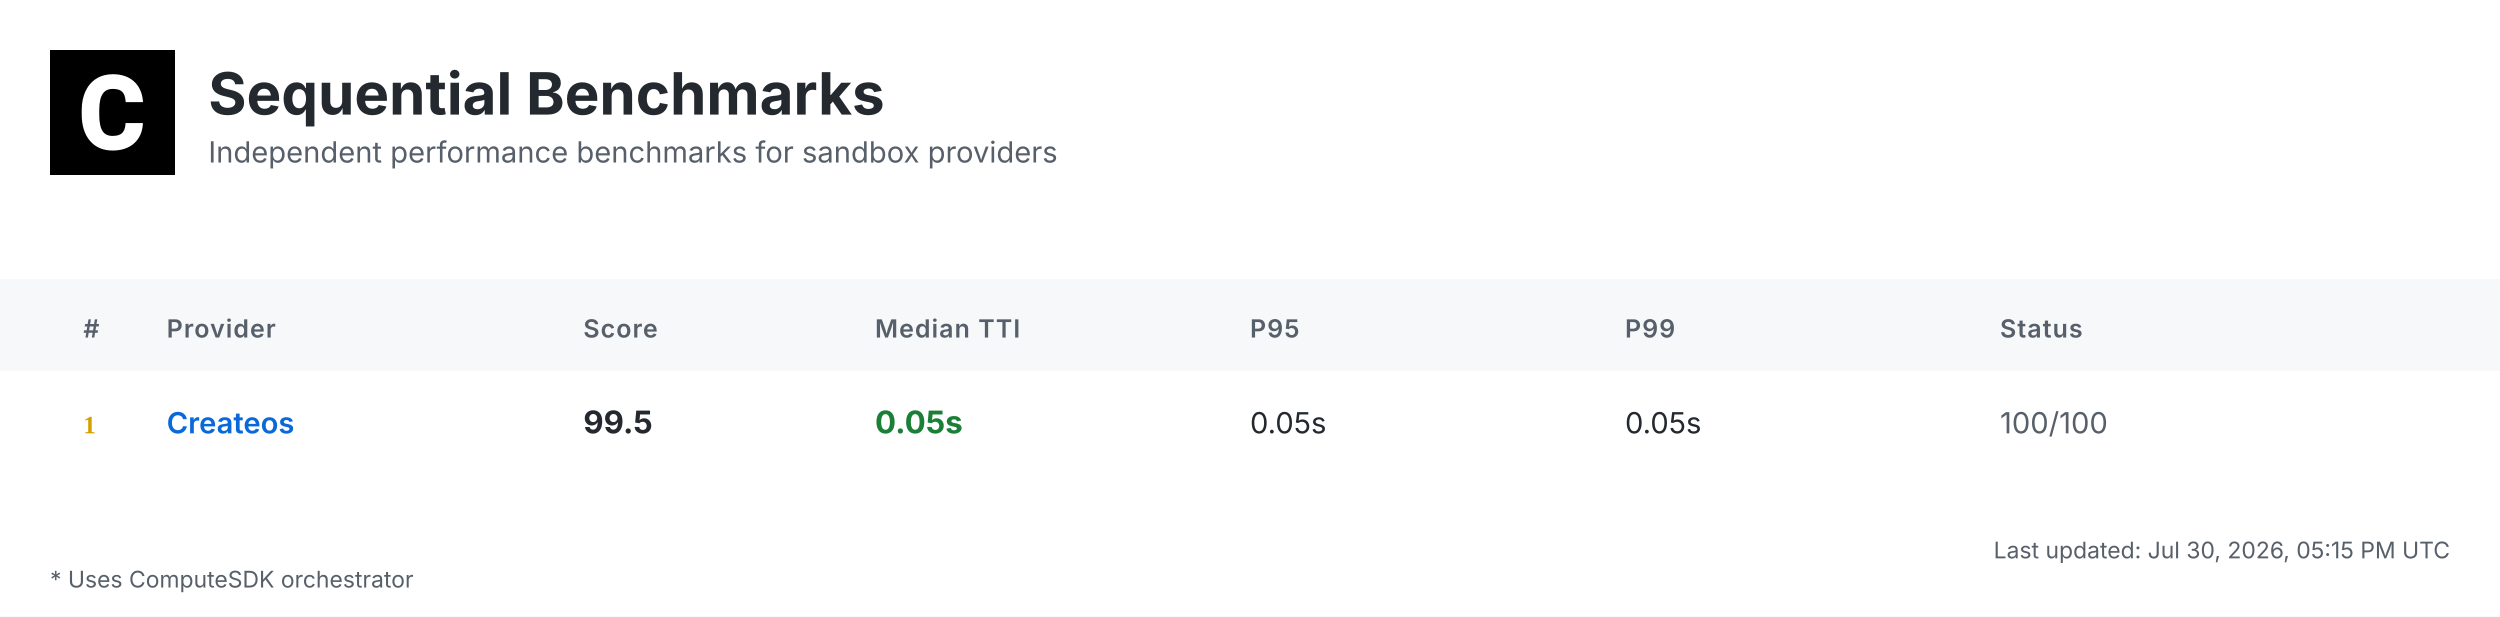
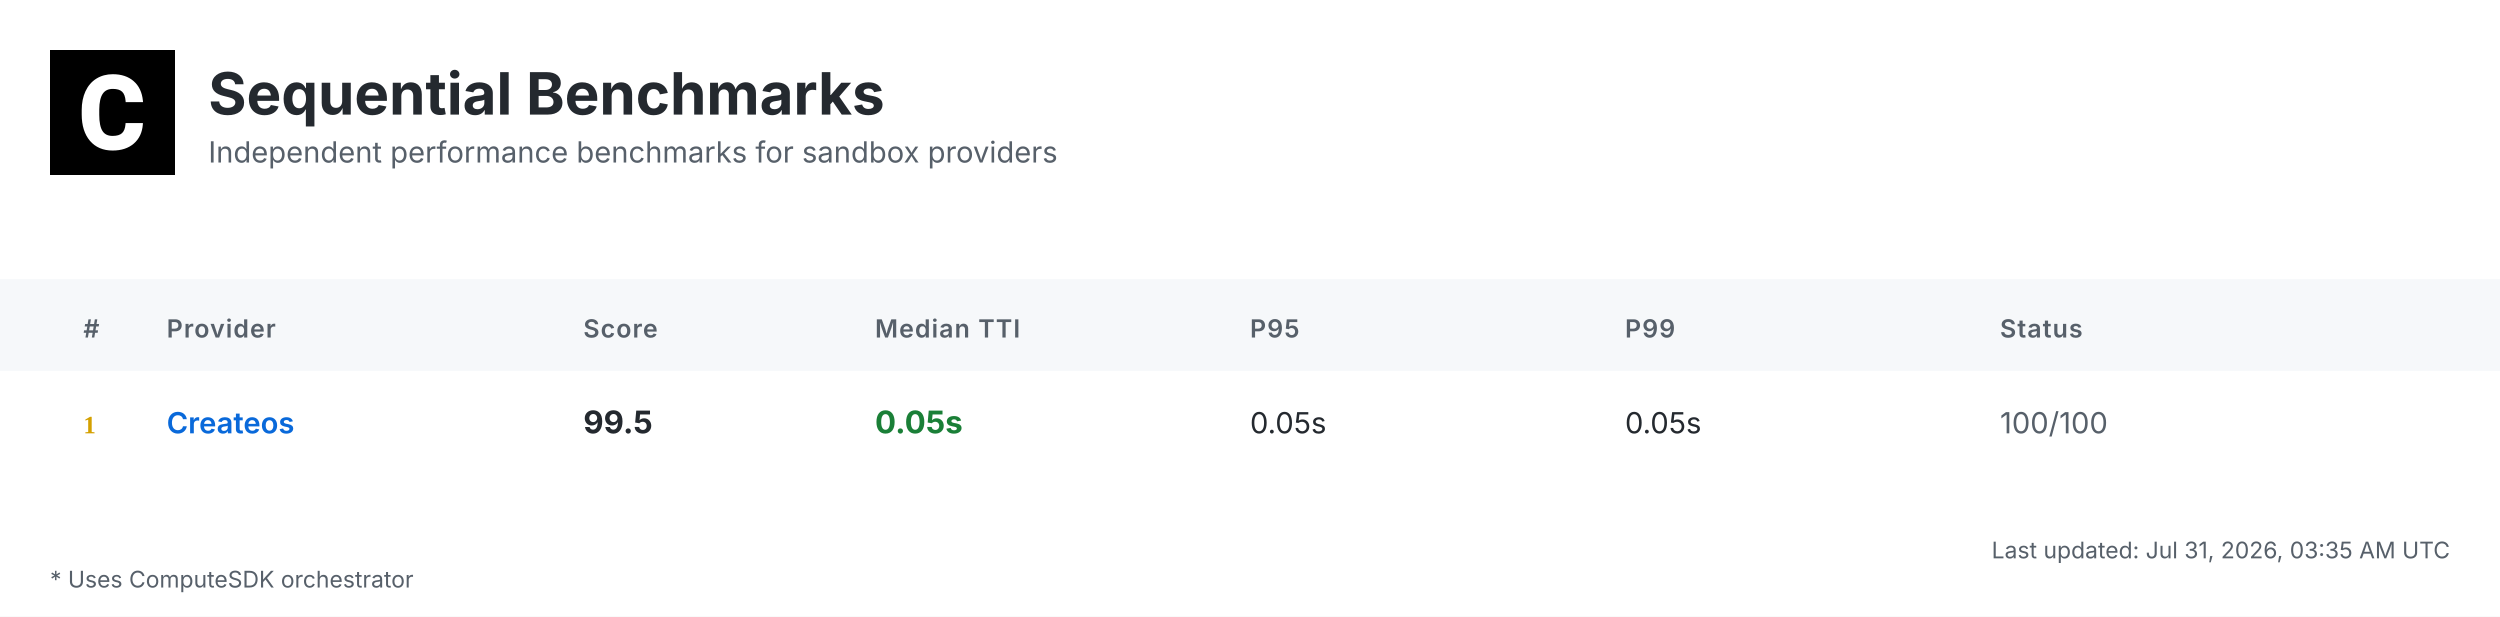
<svg xmlns="http://www.w3.org/2000/svg" width="1200" height="296" viewBox="0 0 1200 296">
  <defs>
    <linearGradient id="headerGrad" x1="0%" y1="0%" x2="100%" y2="100%">
      <stop offset="0%" style="stop-color:#f6f8fa;stop-opacity:1" />
      <stop offset="100%" style="stop-color:#ffffff;stop-opacity:1" />
    </linearGradient>
  </defs>
  <style>
    .bg { fill: #ffffff; }
    .header-bg { fill: url(#headerGrad); }
    .table-header-bg { fill: #f6f8fa; }
    .table-header { font: 600 12px 'Inter', 'SF Pro Display', -apple-system, BlinkMacSystemFont, 'Segoe UI', Roboto, Helvetica, Arial, sans-serif; fill: #57606a; text-transform: uppercase; letter-spacing: 0.5px; }
    .row { font: 14px 'Inter', 'SF Pro Display', -apple-system, BlinkMacSystemFont, 'Segoe UI', Roboto, Helvetica, Arial, sans-serif; fill: #24292f; }
    .rank { font-weight: 700; fill: #57606a; }
    .rank-1 { fill: #d4a000; }
    .rank-2 { fill: #8a8a8a; }
    .rank-3 { fill: #a0522d; }
    .provider { font-weight: 600; fill: #0969da; }
    .median { font-weight: 700; font-size: 15px; }
    .fast { fill: #1a7f37; }
    .medium { fill: #9a6700; }
    .slow { fill: #cf222e; }
    .status { fill: #57606a; }
    .divider { stroke: #d0d7de; stroke-width: 1; }
    .border { stroke: #d0d7de; stroke-width: 1; fill: none; }
    .timestamp { font: 11px 'Inter', 'SF Pro Display', -apple-system, BlinkMacSystemFont, 'Segoe UI', Roboto, Helvetica, Arial, sans-serif; fill: #57606a; }
    .title { font: bold 28px 'Inter', 'SF Pro Display', -apple-system, BlinkMacSystemFont, 'Segoe UI', Roboto, Helvetica, Arial, sans-serif; fill: #24292f; }
    .subtitle { font: 14px 'Inter', 'SF Pro Display', -apple-system, BlinkMacSystemFont, 'Segoe UI', Roboto, Helvetica, Arial, sans-serif; fill: #57606a; }
    .logo { fill: #24292f; }
    .metrics-label { font: 600 12px 'Inter', 'SF Pro Display', -apple-system, BlinkMacSystemFont, 'Segoe UI', Roboto, Helvetica, Arial, sans-serif; fill: #57606a; text-transform: uppercase; letter-spacing: 0.5px; }
    .metrics-row { font: 13px 'Inter', 'SF Pro Display', -apple-system, BlinkMacSystemFont, 'Segoe UI', Roboto, Helvetica, Arial, sans-serif; fill: #24292f; }
  </style>
  <rect class="bg" width="1200" height="296" />
  <g transform="translate(24, 24)">
    <rect width="60" height="60" fill="#000000" />
    <g transform="scale(0.035) translate(0, 0)">
      <path fill="#ffffff" d="M1036.26,1002.28h237.87l-.93,19.09c-8.38,110.32-49.81,198.3-123.82,262.07-73.09,63.31-170.84,95.43-290.48,95.43-130.81,0-235.55-44.69-311.43-133.6-74.48-87.98-112.65-209.48-112.65-361.23v-60.51c0-96.83,17.7-183.41,51.68-257.43,34.91-74.95,85.19-133.61,149.89-173.63,64.7-40.04,140.12-60.52,225.3-60.52,117.77,0,214.13,32.12,286.29,95.9,72.62,63.3,114.98,153.61,126.15,267.67l1.86,19.08h-238.34l-.93-15.83c-4.65-59.11-20.95-101.94-47.95-127.08-27-25.6-69.83-38.17-127.08-38.17-61.91,0-107.06,20.95-137.33,65.17-31.65,45.15-47.94,117.77-48.87,215.53v74.48c0,102.41,15.36,177.83,45.62,223.91,28.86,44.22,74.01,65.63,137.79,65.63,58.19,0,101.48-12.57,128.95-38.17,26.99-25.14,43.29-66.1,47.48-121.5l.93-16.3Z" />
    </g>
  </g>
  <text class="title" x="100" y="55">Sequential Benchmarks</text>
  <text class="subtitle" x="100" y="78">Independent performance benchmarks for sandbox providers</text>
  <rect class="table-header-bg" y="134" width="1200" height="44" />
  <text class="table-header" x="40" y="162">#</text>
  <text class="table-header" x="80" y="162">Provider</text>
  <text class="table-header" x="280" y="162">Score</text>
  <text class="table-header" x="420" y="162">Median TTI</text>
  <text class="table-header" x="600" y="162">P95</text>
  <text class="table-header" x="780" y="162">P99</text>
  <text class="table-header" x="960" y="162">Status</text>
  <text class="rank rank-1" x="40" y="208">1</text>
  <text class="row provider" x="80" y="208">Createos</text>
  <text class="row median" x="280" y="208">99.5</text>
  <text class="row median fast" x="420" y="208">0.05s</text>
  <text class="row" x="600" y="208">0.05s</text>
  <text class="row" x="780" y="208">0.05s</text>
  <text class="row status" x="960" y="208">100/100</text>
-   <text class="timestamp" x="1176" y="268" text-anchor="end">Last updated: Jul 30, 2026, 05:15 PM UTC</text>
+   <text class="timestamp" x="1176" y="268" text-anchor="end">Last updated: Jul 31, 2026, 03:35 AM UTC</text>
  <text class="timestamp" x="24" y="282">* Uses ComputeSDK orchestrator</text>
</svg>
